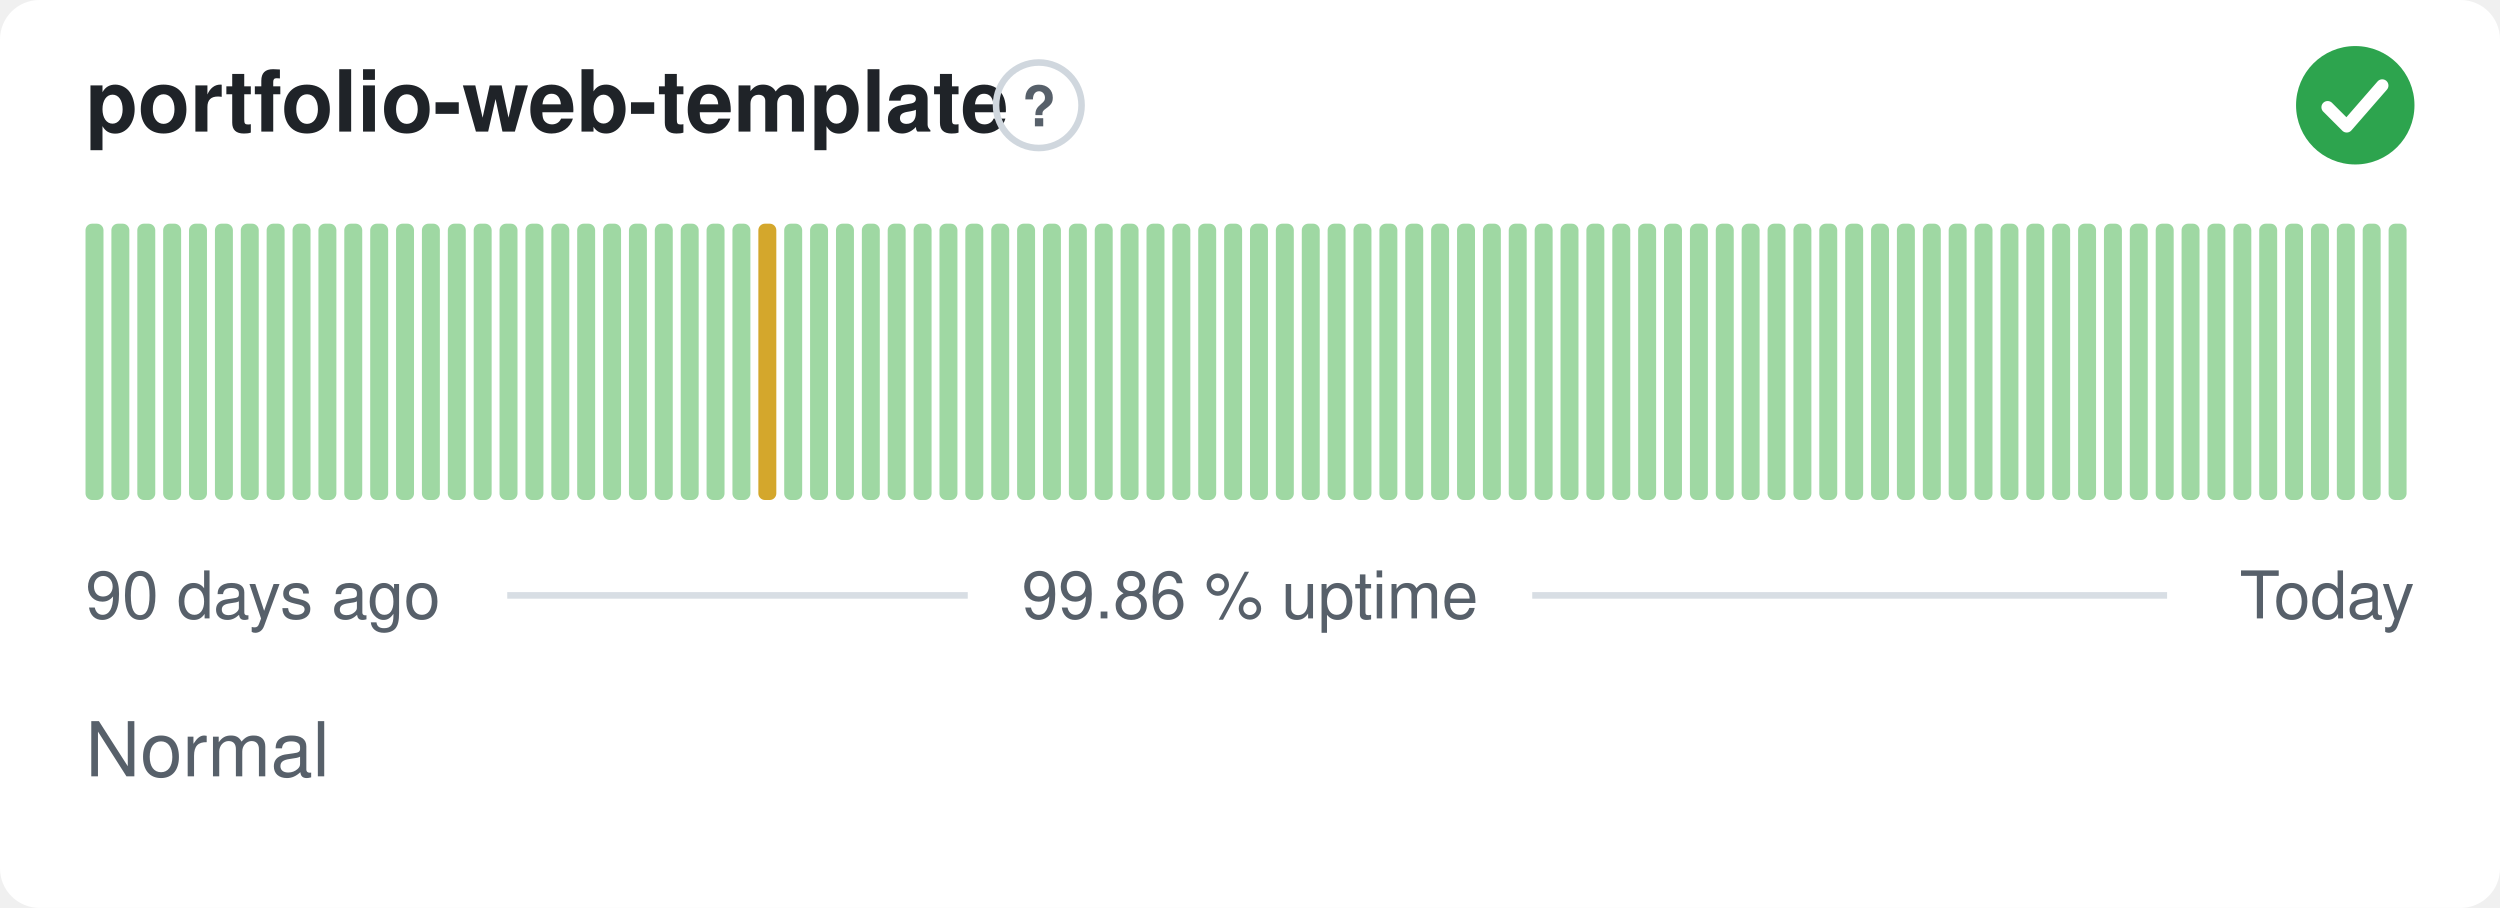
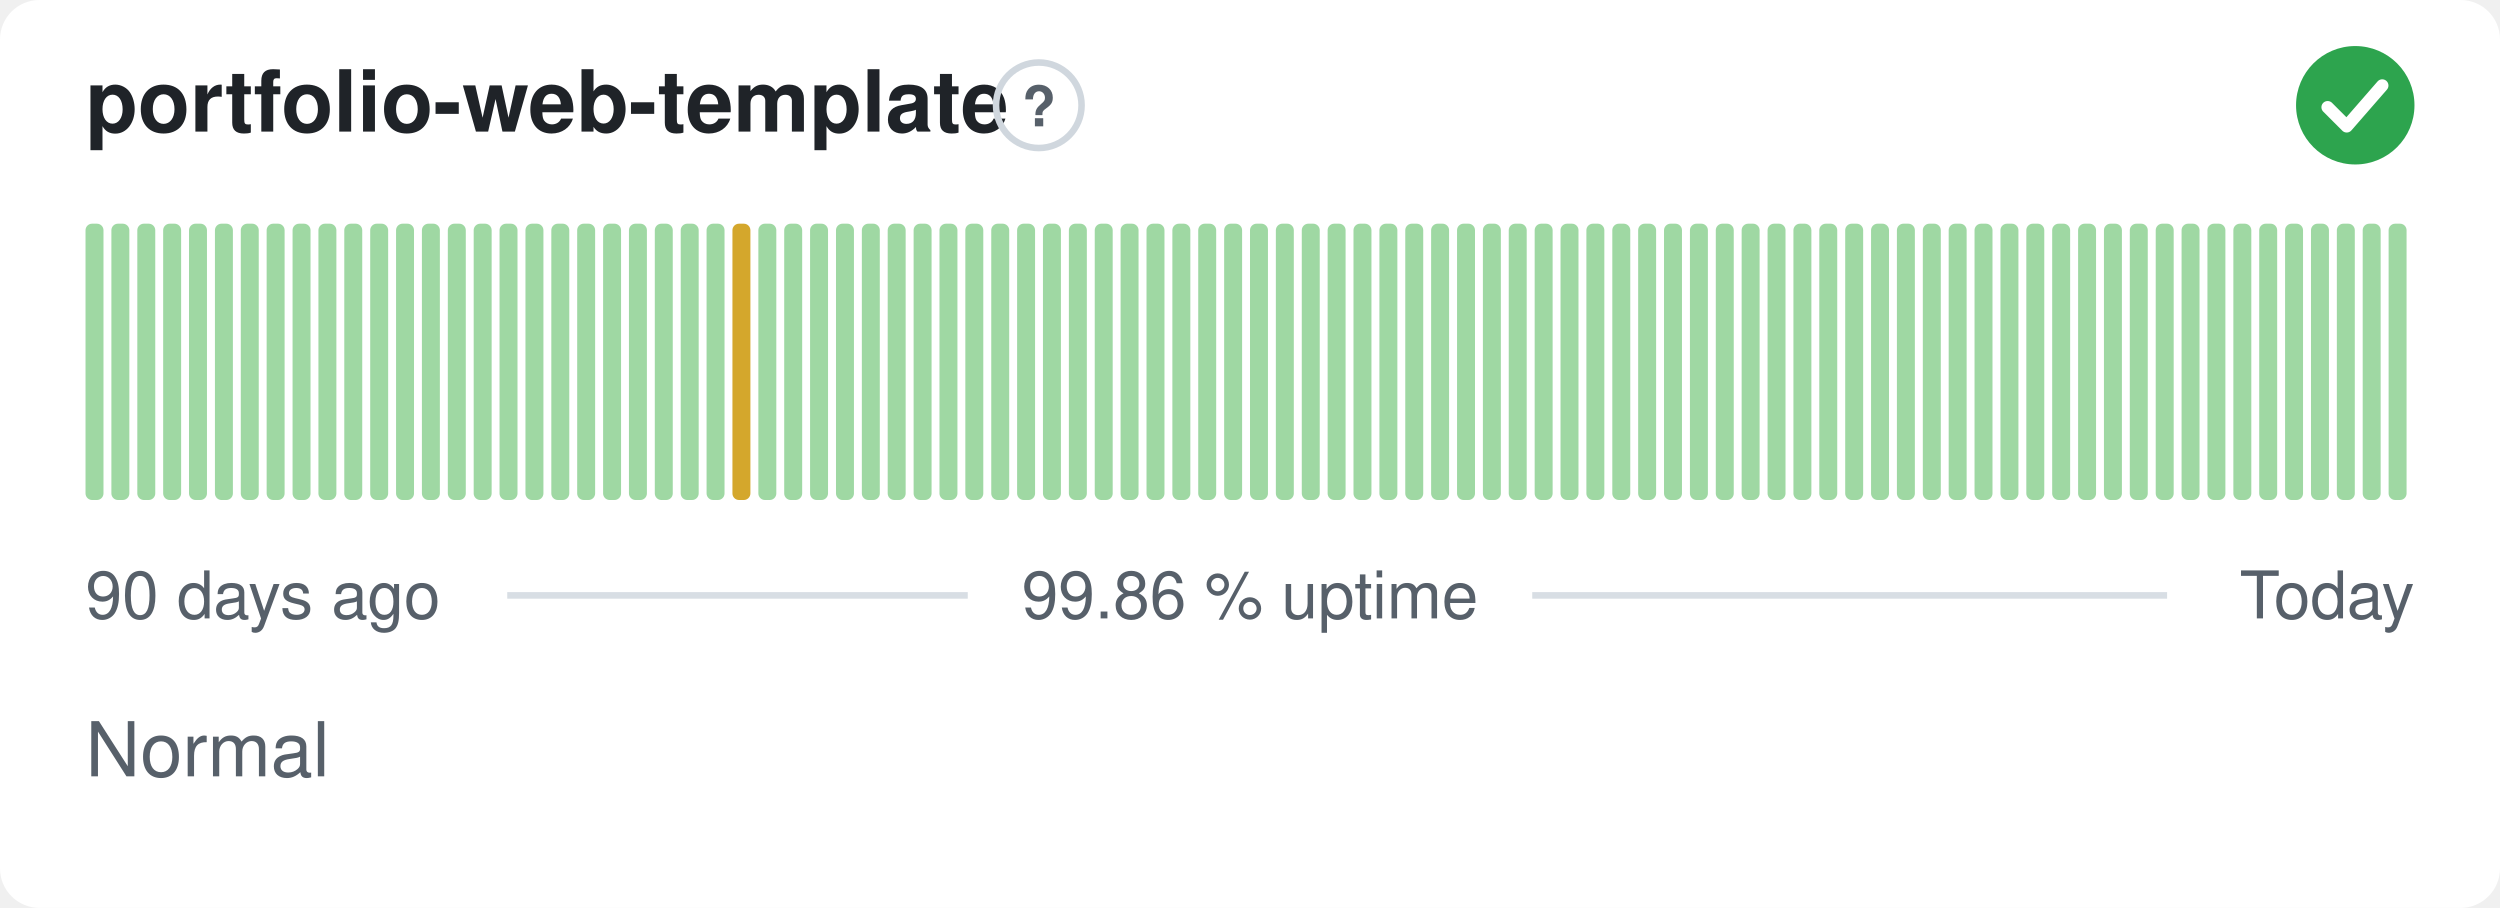
<svg xmlns="http://www.w3.org/2000/svg" width="380" height="138" viewBox="0 0 380 138" role="img" aria-label="portfolio-web-template: Normal, 99.86 % uptime over the last 90 days" font-family="-apple-system,BlinkMacSystemFont,'Segoe UI',Helvetica,Arial,sans-serif">
  <style>
    @media (prefers-color-scheme: dark) {
      .bg { fill: #0d1117 }
      .title { fill: #e6edf3 }
      .muted { fill: #8b949e }
      .hint { stroke: #30363d }
      .rule { stroke: #30363d }
      .nodata { fill: #21262d }
    }
  </style>
  <rect class="bg" width="380" height="138" rx="6" fill="#ffffff" />
  <text class="title" x="13" y="20" font-size="13" font-weight="600" fill="#1f2328">portfolio-web-template</text>
  <circle class="hint" cx="157.9" cy="16" r="6.5" fill="none" stroke="#d0d7de" stroke-width="1" />
  <text class="muted" x="157.9" y="19.2" text-anchor="middle" font-size="8.5" font-weight="700" fill="#57606a">?</text>
  <circle cx="358" cy="16" r="9" fill="#2da44e" />
  <path d="M353.80 16.30l2.90 2.90 5.40 -6.20" fill="none" stroke="#fff" stroke-width="1.89" stroke-linecap="round" stroke-linejoin="round" />
  <rect x="13.00" y="34.00" width="2.73" height="42.00" rx="1" fill="#9fd8a3" />
  <rect x="16.93" y="34.00" width="2.73" height="42.00" rx="1" fill="#9fd8a3" />
  <rect x="20.87" y="34.00" width="2.73" height="42.00" rx="1" fill="#9fd8a3" />
  <rect x="24.80" y="34.00" width="2.73" height="42.00" rx="1" fill="#9fd8a3" />
  <rect x="28.73" y="34.00" width="2.73" height="42.00" rx="1" fill="#9fd8a3" />
  <rect x="32.67" y="34.00" width="2.73" height="42.00" rx="1" fill="#9fd8a3" />
  <rect x="36.60" y="34.00" width="2.73" height="42.00" rx="1" fill="#9fd8a3" />
  <rect x="40.53" y="34.00" width="2.73" height="42.00" rx="1" fill="#9fd8a3" />
  <rect x="44.47" y="34.00" width="2.73" height="42.00" rx="1" fill="#9fd8a3" />
  <rect x="48.40" y="34.00" width="2.73" height="42.00" rx="1" fill="#9fd8a3" />
  <rect x="52.33" y="34.00" width="2.73" height="42.00" rx="1" fill="#9fd8a3" />
  <rect x="56.27" y="34.00" width="2.73" height="42.00" rx="1" fill="#9fd8a3" />
  <rect x="60.20" y="34.00" width="2.73" height="42.00" rx="1" fill="#9fd8a3" />
  <rect x="64.13" y="34.00" width="2.73" height="42.00" rx="1" fill="#9fd8a3" />
  <rect x="68.07" y="34.00" width="2.73" height="42.00" rx="1" fill="#9fd8a3" />
  <rect x="72.00" y="34.00" width="2.73" height="42.00" rx="1" fill="#9fd8a3" />
  <rect x="75.93" y="34.00" width="2.73" height="42.00" rx="1" fill="#9fd8a3" />
  <rect x="79.87" y="34.00" width="2.73" height="42.00" rx="1" fill="#9fd8a3" />
  <rect x="83.80" y="34.00" width="2.73" height="42.00" rx="1" fill="#9fd8a3" />
  <rect x="87.73" y="34.00" width="2.73" height="42.00" rx="1" fill="#9fd8a3" />
  <rect x="91.67" y="34.00" width="2.73" height="42.00" rx="1" fill="#9fd8a3" />
  <rect x="95.60" y="34.00" width="2.73" height="42.00" rx="1" fill="#9fd8a3" />
  <rect x="99.53" y="34.00" width="2.73" height="42.00" rx="1" fill="#9fd8a3" />
  <rect x="103.47" y="34.00" width="2.73" height="42.00" rx="1" fill="#9fd8a3" />
  <rect x="107.40" y="34.00" width="2.73" height="42.00" rx="1" fill="#9fd8a3" />
-   <rect x="111.33" y="34.00" width="2.73" height="42.00" rx="1" fill="#9fd8a3" />
-   <rect x="115.27" y="34.00" width="2.73" height="42.00" rx="1" fill="#d4a72c" />
+   <rect x="111.33" y="34.00" width="2.73" height="42.00" rx="1" fill="#d4a72c" />
+   <rect x="115.27" y="34.00" width="2.73" height="42.00" rx="1" fill="#9fd8a3" />
  <rect x="119.20" y="34.00" width="2.73" height="42.00" rx="1" fill="#9fd8a3" />
  <rect x="123.13" y="34.00" width="2.73" height="42.00" rx="1" fill="#9fd8a3" />
  <rect x="127.07" y="34.00" width="2.73" height="42.00" rx="1" fill="#9fd8a3" />
  <rect x="131.00" y="34.00" width="2.73" height="42.00" rx="1" fill="#9fd8a3" />
  <rect x="134.93" y="34.00" width="2.73" height="42.00" rx="1" fill="#9fd8a3" />
  <rect x="138.87" y="34.00" width="2.73" height="42.00" rx="1" fill="#9fd8a3" />
  <rect x="142.80" y="34.00" width="2.73" height="42.00" rx="1" fill="#9fd8a3" />
  <rect x="146.73" y="34.00" width="2.73" height="42.00" rx="1" fill="#9fd8a3" />
  <rect x="150.67" y="34.00" width="2.73" height="42.00" rx="1" fill="#9fd8a3" />
  <rect x="154.60" y="34.00" width="2.73" height="42.00" rx="1" fill="#9fd8a3" />
  <rect x="158.53" y="34.00" width="2.73" height="42.00" rx="1" fill="#9fd8a3" />
  <rect x="162.47" y="34.00" width="2.73" height="42.00" rx="1" fill="#9fd8a3" />
  <rect x="166.40" y="34.00" width="2.73" height="42.00" rx="1" fill="#9fd8a3" />
  <rect x="170.33" y="34.00" width="2.73" height="42.00" rx="1" fill="#9fd8a3" />
  <rect x="174.27" y="34.00" width="2.73" height="42.00" rx="1" fill="#9fd8a3" />
  <rect x="178.20" y="34.00" width="2.73" height="42.00" rx="1" fill="#9fd8a3" />
  <rect x="182.13" y="34.00" width="2.73" height="42.00" rx="1" fill="#9fd8a3" />
  <rect x="186.07" y="34.00" width="2.73" height="42.00" rx="1" fill="#9fd8a3" />
  <rect x="190.00" y="34.00" width="2.73" height="42.00" rx="1" fill="#9fd8a3" />
  <rect x="193.93" y="34.00" width="2.73" height="42.00" rx="1" fill="#9fd8a3" />
  <rect x="197.87" y="34.00" width="2.73" height="42.00" rx="1" fill="#9fd8a3" />
  <rect x="201.80" y="34.00" width="2.73" height="42.00" rx="1" fill="#9fd8a3" />
  <rect x="205.73" y="34.00" width="2.73" height="42.00" rx="1" fill="#9fd8a3" />
  <rect x="209.67" y="34.00" width="2.73" height="42.00" rx="1" fill="#9fd8a3" />
  <rect x="213.60" y="34.00" width="2.73" height="42.00" rx="1" fill="#9fd8a3" />
  <rect x="217.53" y="34.00" width="2.73" height="42.00" rx="1" fill="#9fd8a3" />
  <rect x="221.47" y="34.00" width="2.73" height="42.00" rx="1" fill="#9fd8a3" />
  <rect x="225.40" y="34.00" width="2.73" height="42.00" rx="1" fill="#9fd8a3" />
  <rect x="229.33" y="34.00" width="2.73" height="42.00" rx="1" fill="#9fd8a3" />
  <rect x="233.27" y="34.00" width="2.73" height="42.00" rx="1" fill="#9fd8a3" />
  <rect x="237.20" y="34.00" width="2.73" height="42.00" rx="1" fill="#9fd8a3" />
  <rect x="241.13" y="34.00" width="2.73" height="42.00" rx="1" fill="#9fd8a3" />
  <rect x="245.07" y="34.00" width="2.73" height="42.00" rx="1" fill="#9fd8a3" />
  <rect x="249.00" y="34.00" width="2.73" height="42.00" rx="1" fill="#9fd8a3" />
  <rect x="252.93" y="34.00" width="2.73" height="42.00" rx="1" fill="#9fd8a3" />
  <rect x="256.87" y="34.00" width="2.73" height="42.00" rx="1" fill="#9fd8a3" />
  <rect x="260.80" y="34.00" width="2.73" height="42.00" rx="1" fill="#9fd8a3" />
  <rect x="264.73" y="34.00" width="2.73" height="42.00" rx="1" fill="#9fd8a3" />
  <rect x="268.67" y="34.00" width="2.73" height="42.00" rx="1" fill="#9fd8a3" />
  <rect x="272.60" y="34.00" width="2.73" height="42.00" rx="1" fill="#9fd8a3" />
  <rect x="276.53" y="34.00" width="2.73" height="42.00" rx="1" fill="#9fd8a3" />
  <rect x="280.47" y="34.00" width="2.73" height="42.00" rx="1" fill="#9fd8a3" />
  <rect x="284.40" y="34.00" width="2.73" height="42.00" rx="1" fill="#9fd8a3" />
  <rect x="288.33" y="34.00" width="2.73" height="42.00" rx="1" fill="#9fd8a3" />
  <rect x="292.27" y="34.00" width="2.73" height="42.00" rx="1" fill="#9fd8a3" />
  <rect x="296.20" y="34.00" width="2.73" height="42.00" rx="1" fill="#9fd8a3" />
  <rect x="300.13" y="34.00" width="2.73" height="42.00" rx="1" fill="#9fd8a3" />
  <rect x="304.07" y="34.00" width="2.73" height="42.00" rx="1" fill="#9fd8a3" />
  <rect x="308.00" y="34.00" width="2.73" height="42.00" rx="1" fill="#9fd8a3" />
  <rect x="311.93" y="34.00" width="2.73" height="42.00" rx="1" fill="#9fd8a3" />
  <rect x="315.87" y="34.00" width="2.73" height="42.00" rx="1" fill="#9fd8a3" />
  <rect x="319.80" y="34.00" width="2.73" height="42.00" rx="1" fill="#9fd8a3" />
  <rect x="323.73" y="34.00" width="2.73" height="42.00" rx="1" fill="#9fd8a3" />
  <rect x="327.67" y="34.00" width="2.73" height="42.00" rx="1" fill="#9fd8a3" />
  <rect x="331.60" y="34.00" width="2.73" height="42.00" rx="1" fill="#9fd8a3" />
  <rect x="335.53" y="34.00" width="2.73" height="42.00" rx="1" fill="#9fd8a3" />
  <rect x="339.47" y="34.00" width="2.73" height="42.00" rx="1" fill="#9fd8a3" />
  <rect x="343.40" y="34.00" width="2.73" height="42.00" rx="1" fill="#9fd8a3" />
  <rect x="347.33" y="34.00" width="2.73" height="42.00" rx="1" fill="#9fd8a3" />
  <rect x="351.27" y="34.00" width="2.73" height="42.00" rx="1" fill="#9fd8a3" />
  <rect x="355.20" y="34.00" width="2.73" height="42.00" rx="1" fill="#9fd8a3" />
  <rect x="359.13" y="34.00" width="2.73" height="42.00" rx="1" fill="#9fd8a3" />
  <rect x="363.07" y="34.00" width="2.73" height="42.00" rx="1" fill="#9fd8a3" />
  <text class="muted" x="13" y="94" font-size="10" fill="#57606a">90 days ago</text>
  <text class="muted" x="190" y="94" text-anchor="middle" font-size="10" fill="#57606a">99.86 % uptime</text>
  <text class="muted" x="367" y="94" text-anchor="end" font-size="10" fill="#57606a">Today</text>
  <line class="rule" x1="77.1" y1="90.5" x2="147.1" y2="90.5" stroke="#d8dee4" stroke-width="1" />
  <line class="rule" x1="232.9" y1="90.5" x2="329.4" y2="90.5" stroke="#d8dee4" stroke-width="1" />
  <text class="muted" x="13" y="118" font-size="11.5" fill="#57606a">Normal</text>
</svg>
